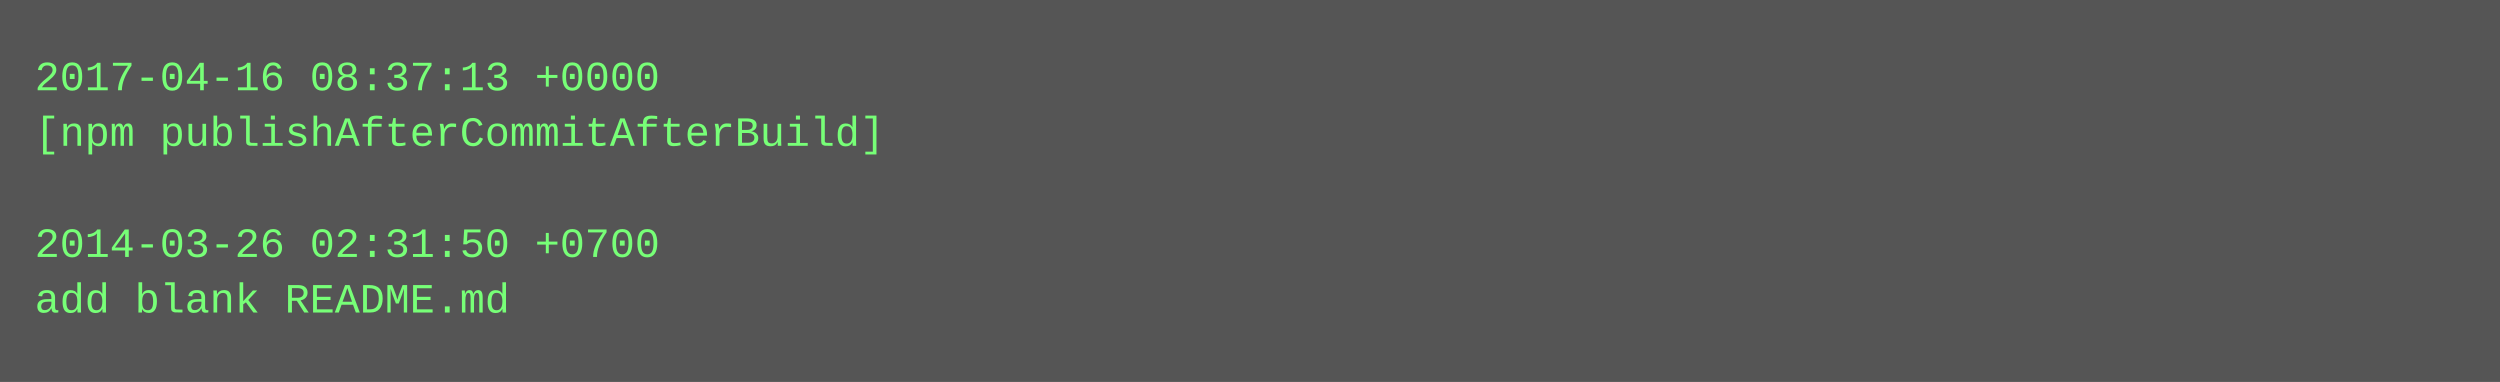
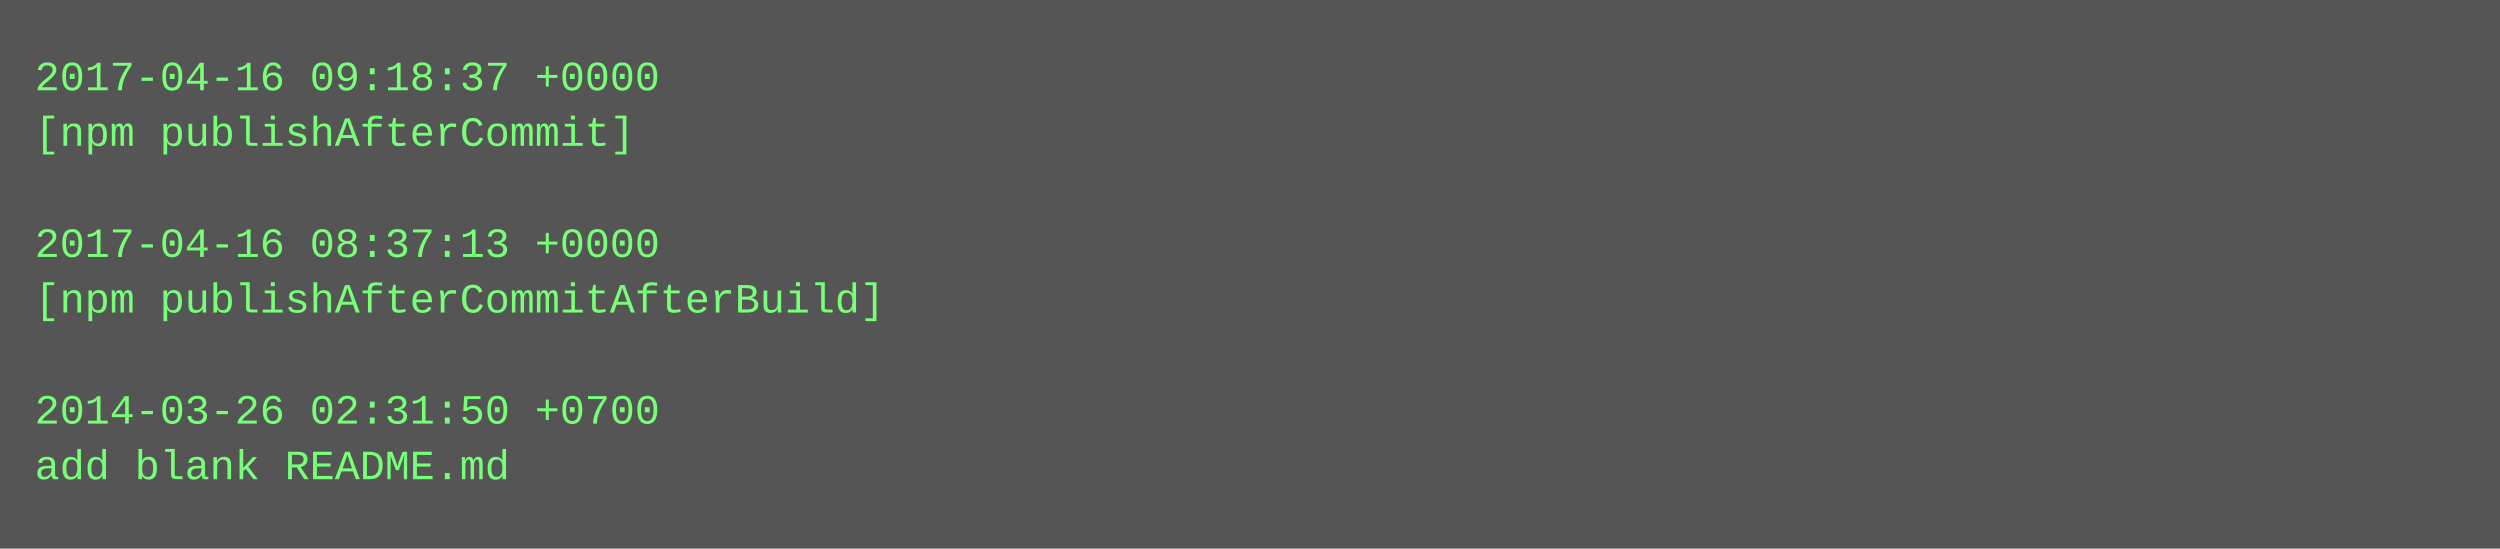
- <svg xmlns="http://www.w3.org/2000/svg" height="110" width="720">
-   <rect height="110" fill="#555" width="720" />
+ <svg xmlns="http://www.w3.org/2000/svg" height="158" width="720">
+   <rect height="158" fill="#555" width="720" />
  <text fill="#7f7" font-family="Courier New" font-size="12" xml:space="preserve">
-     <tspan x="10" y="26">2017-04-16 08:37:13 +0000</tspan>
-     <tspan x="10" y="42">[npm publishAfterCommitAfterBuild]</tspan>
+     <tspan x="10" y="26">2017-04-16 09:18:37 +0000</tspan>
+     <tspan x="10" y="42">[npm publishAfterCommit]</tspan>
    <tspan x="10" y="58" />
-     <tspan x="10" y="74">2014-03-26 02:31:50 +0700</tspan>
-     <tspan x="10" y="90">add blank README.md</tspan>
+     <tspan x="10" y="74">2017-04-16 08:37:13 +0000</tspan>
+     <tspan x="10" y="90">[npm publishAfterCommitAfterBuild]</tspan>
+     <tspan x="10" y="106" />
+     <tspan x="10" y="122">2014-03-26 02:31:50 +0700</tspan>
+     <tspan x="10" y="138">add blank README.md</tspan>
  </text>
</svg>
